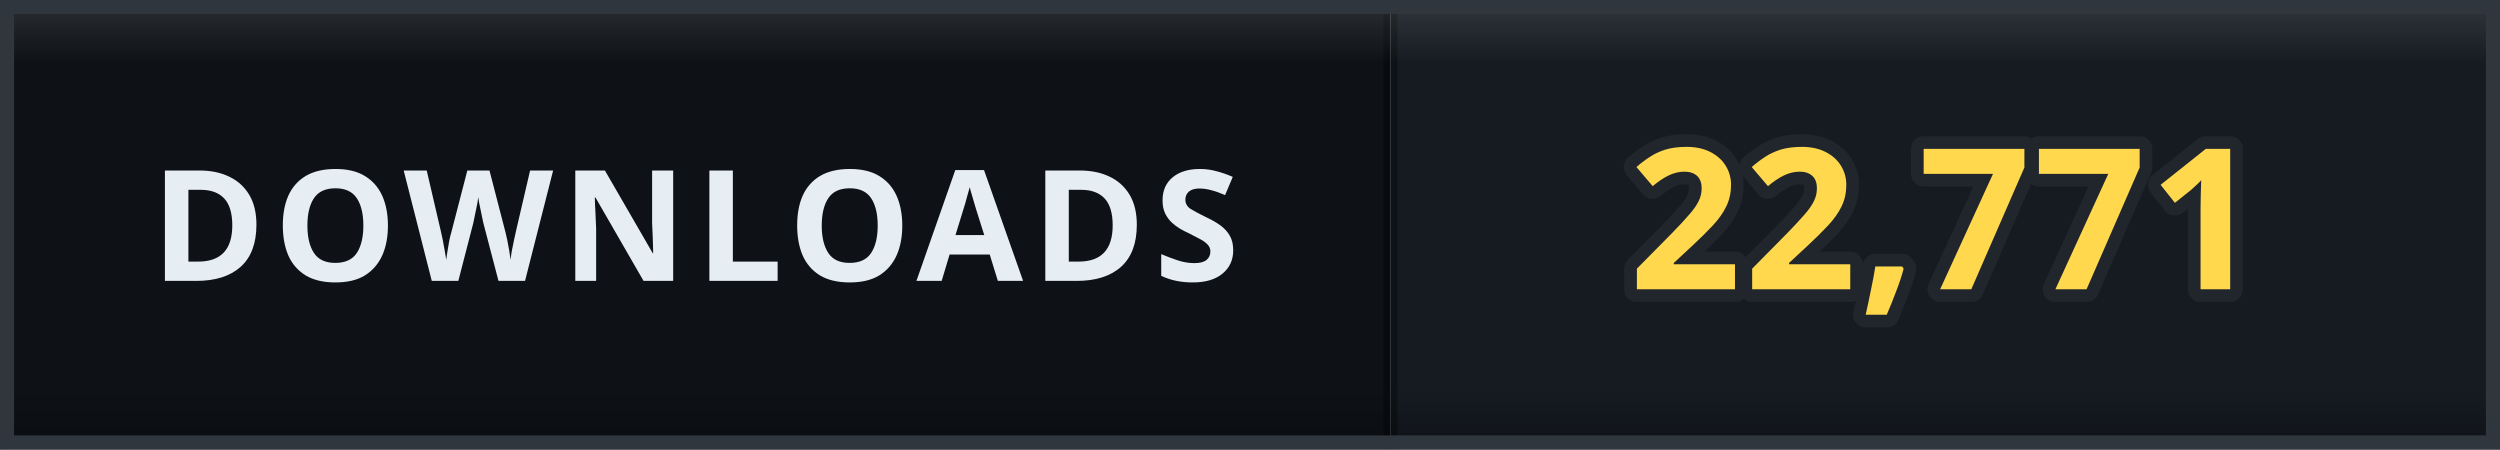
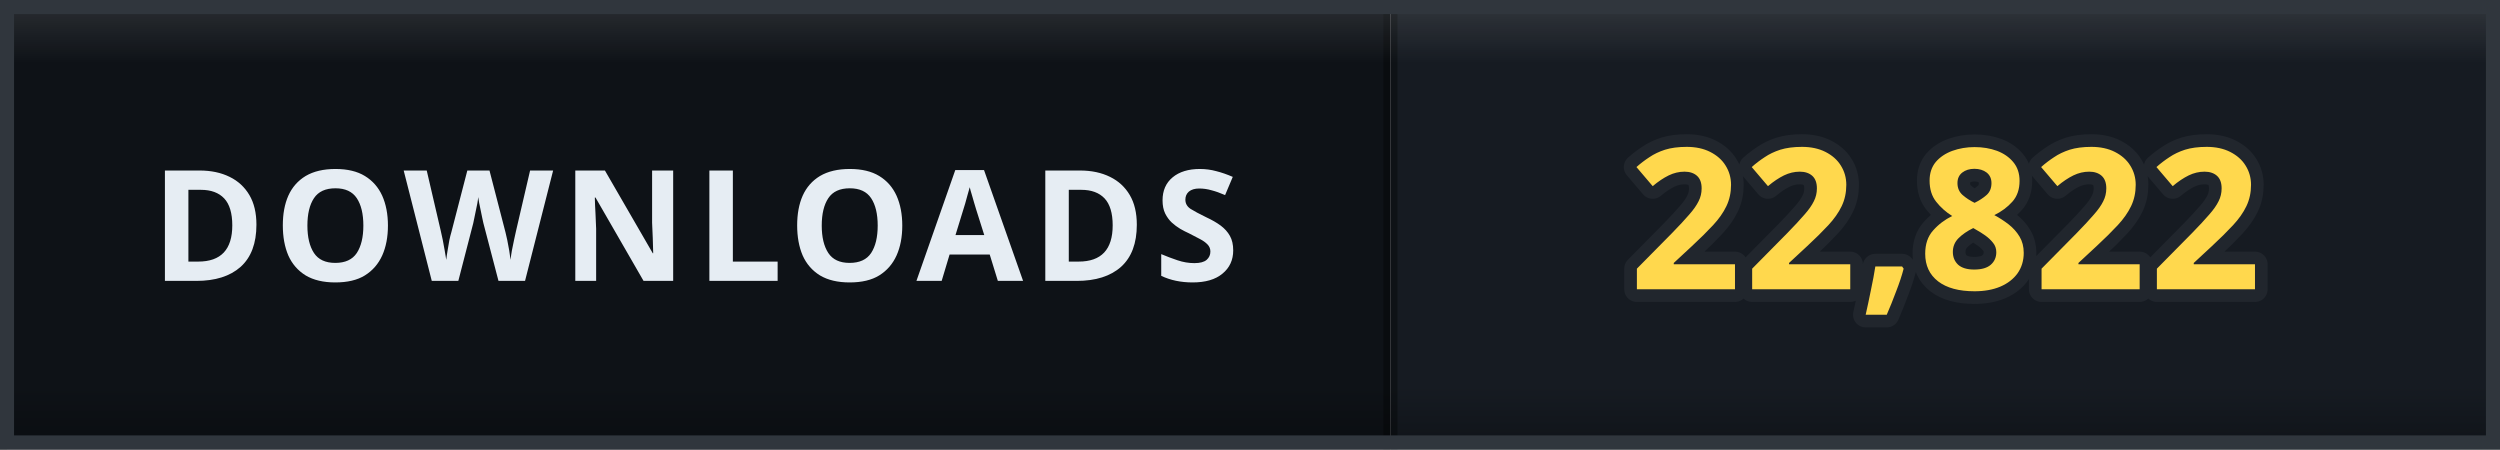
- <svg xmlns="http://www.w3.org/2000/svg" width="178" height="32" viewBox="0 0 178 32" role="img" aria-label="DOWNLOADS: 22,771">
+ <svg xmlns="http://www.w3.org/2000/svg" width="178" height="32" viewBox="0 0 178 32" role="img" aria-label="DOWNLOADS: 22,822">
  <defs>
    <clipPath id="clip">
      <rect width="178" height="32" rx="0" />
    </clipPath>
    <linearGradient id="bevel" x1="0" y1="0" x2="0" y2="1">
      <stop offset="0" stop-color="#ffffff" stop-opacity="0.12" />
      <stop offset="0.14" stop-color="#ffffff" stop-opacity="0" />
      <stop offset="0.86" stop-color="#000000" stop-opacity="0" />
      <stop offset="1" stop-color="#000000" stop-opacity="0.28" />
    </linearGradient>
  </defs>
  <g clip-path="url(#clip)">
    <rect width="0" height="32" fill="#161b22" />
    <rect x="0" width="99" height="32" fill="#0e1217" />
    <rect x="99" width="79" height="32" fill="#161b22" />
    <rect x="-0.5" width="1" height="32" fill="#000000" opacity="0.35" />
    <rect x="98.5" width="1" height="32" fill="#000000" opacity="0.35" />
    <text x="49.5" y="20" font-family="Verdana, 'Segoe UI', sans-serif" font-size="11" font-weight="700" letter-spacing="0.6" fill="#e6edf3" text-anchor="middle">DOWNLOADS</text>
-     <text x="138.5" y="20.6" font-family="Verdana, 'Segoe UI', sans-serif" font-size="14" font-weight="700" letter-spacing="0.2" fill="#ffd84d" stroke="#21262d" stroke-width="1.8" stroke-linejoin="round" paint-order="stroke" text-anchor="middle">22,771</text>
+     <text x="138.5" y="20.6" font-family="Verdana, 'Segoe UI', sans-serif" font-size="14" font-weight="700" letter-spacing="0.2" fill="#ffd84d" stroke="#21262d" stroke-width="1.8" stroke-linejoin="round" paint-order="stroke" text-anchor="middle">22,822</text>
    <rect width="178" height="32" rx="0" fill="url(#bevel)" />
  </g>
  <rect x="0.5" y="0.5" width="177" height="31" rx="0" fill="none" stroke="#30363d" />
</svg>
